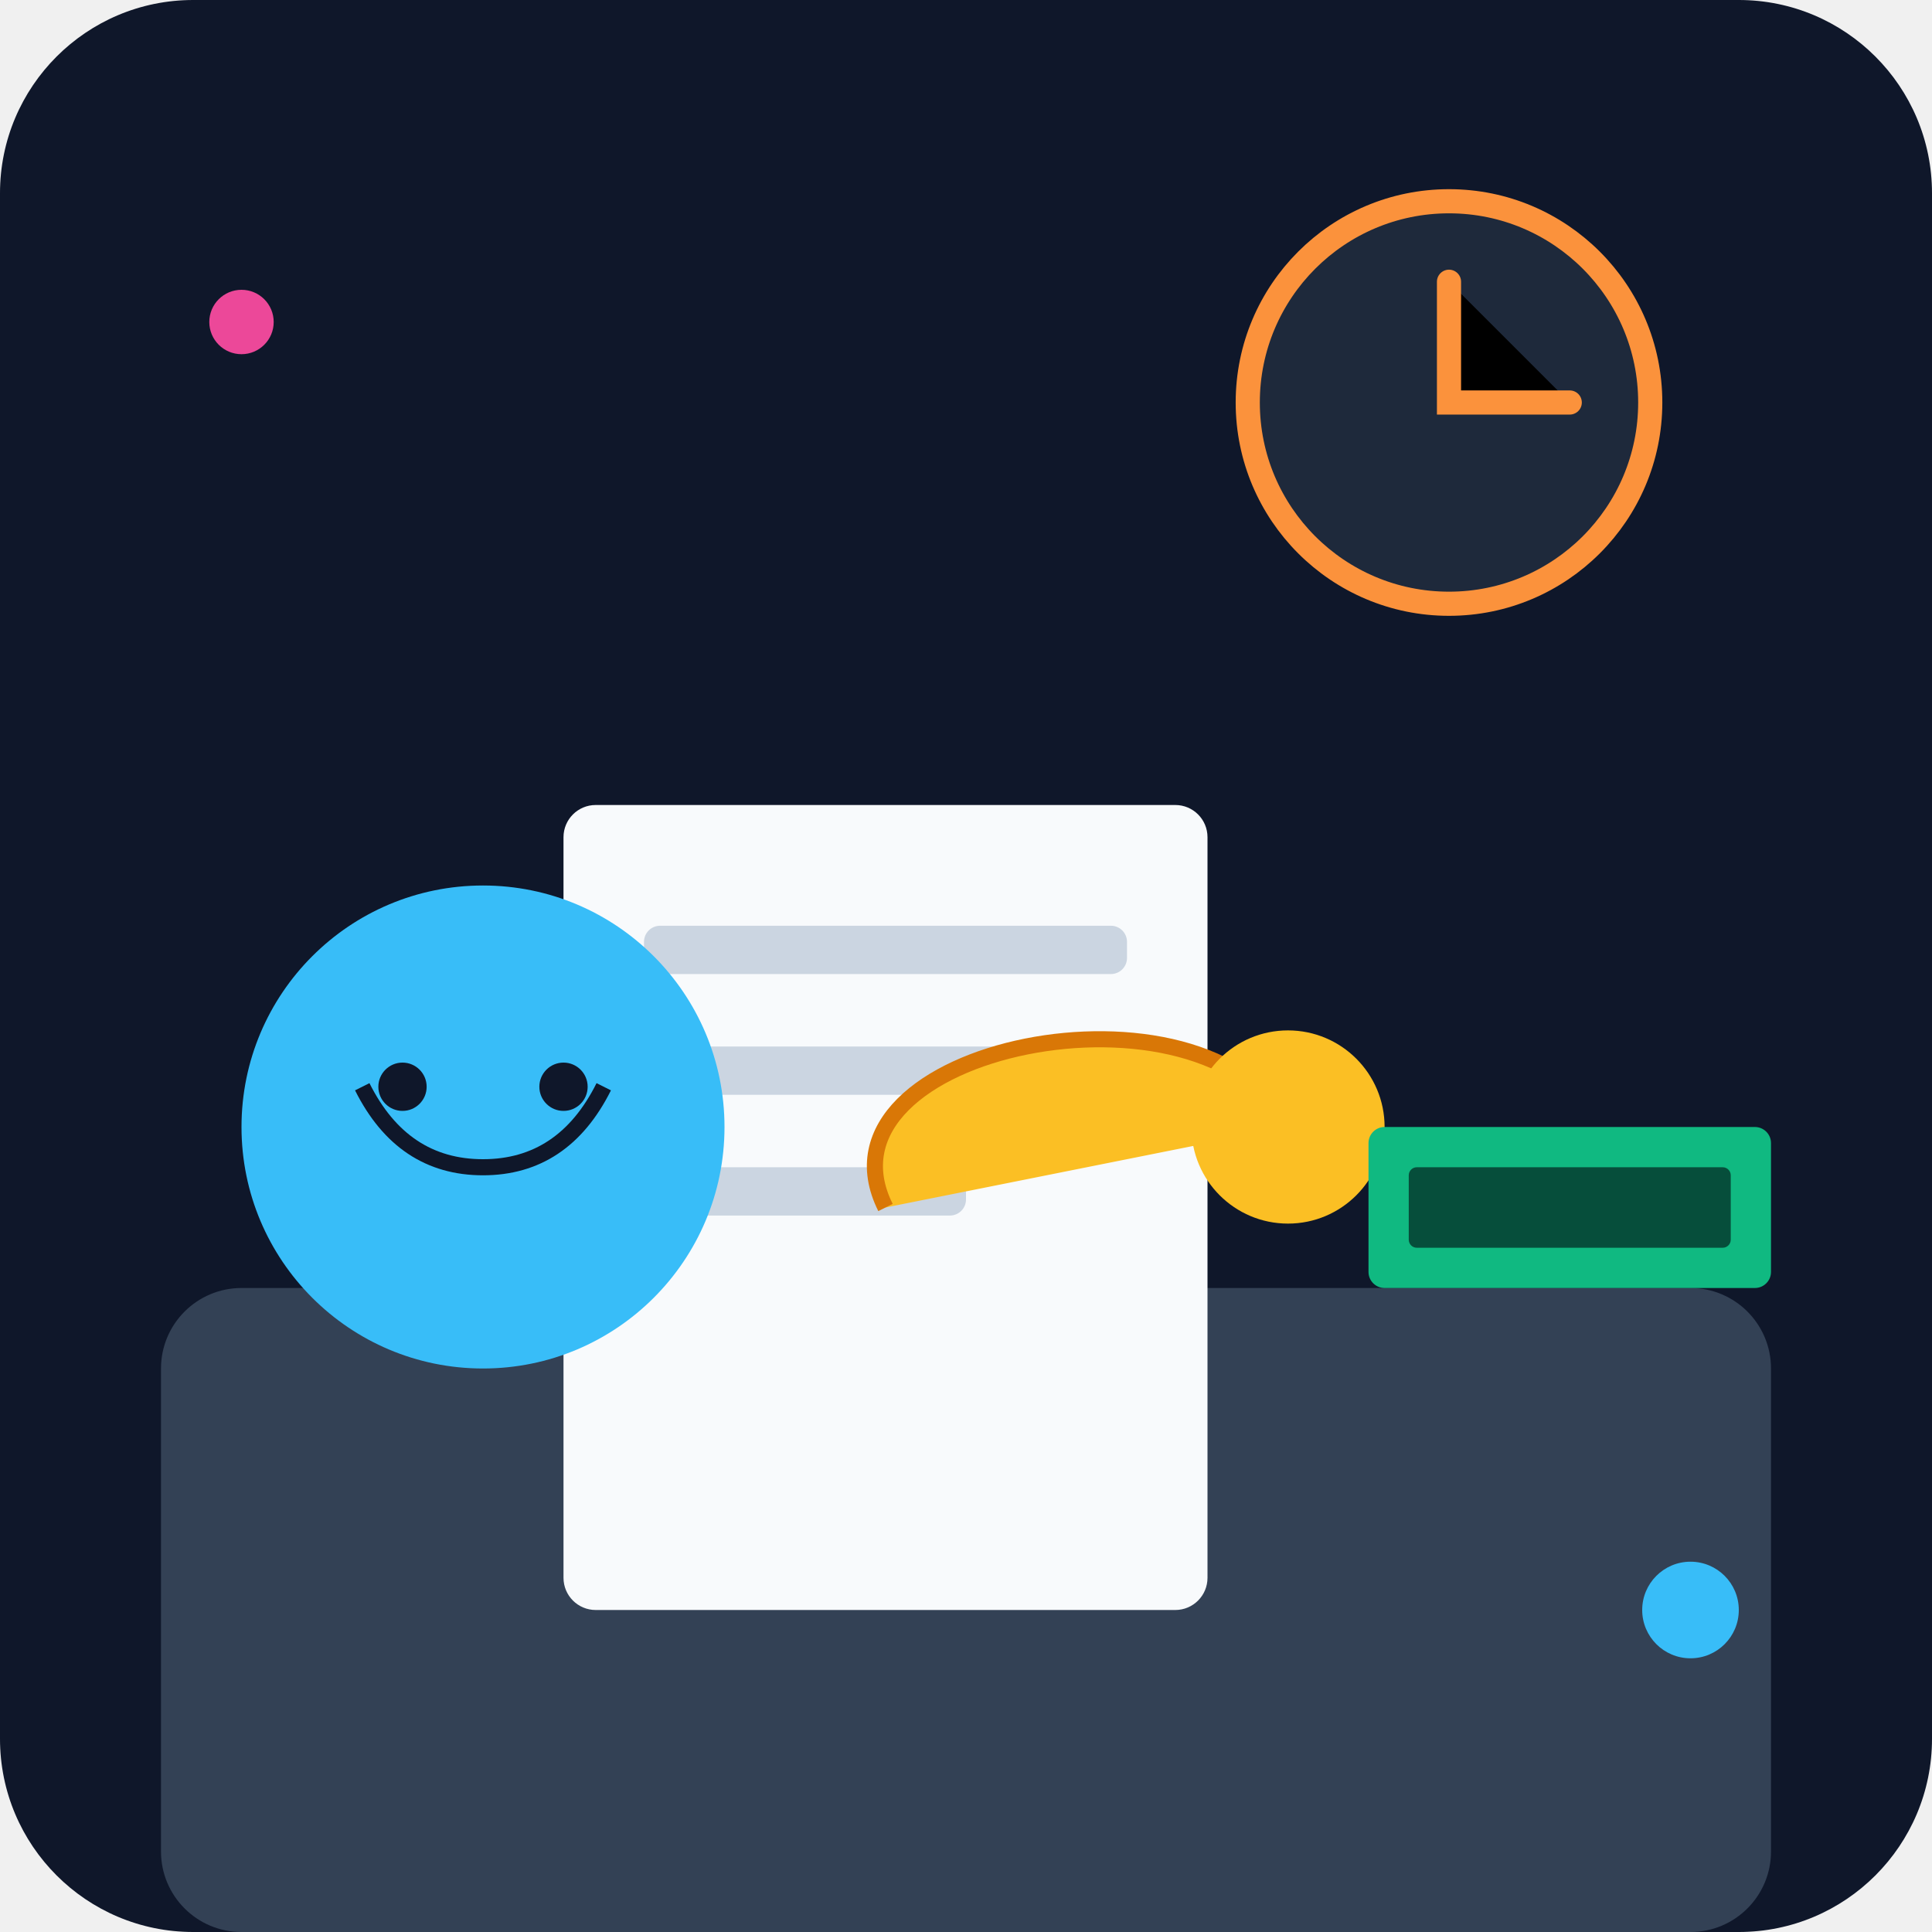
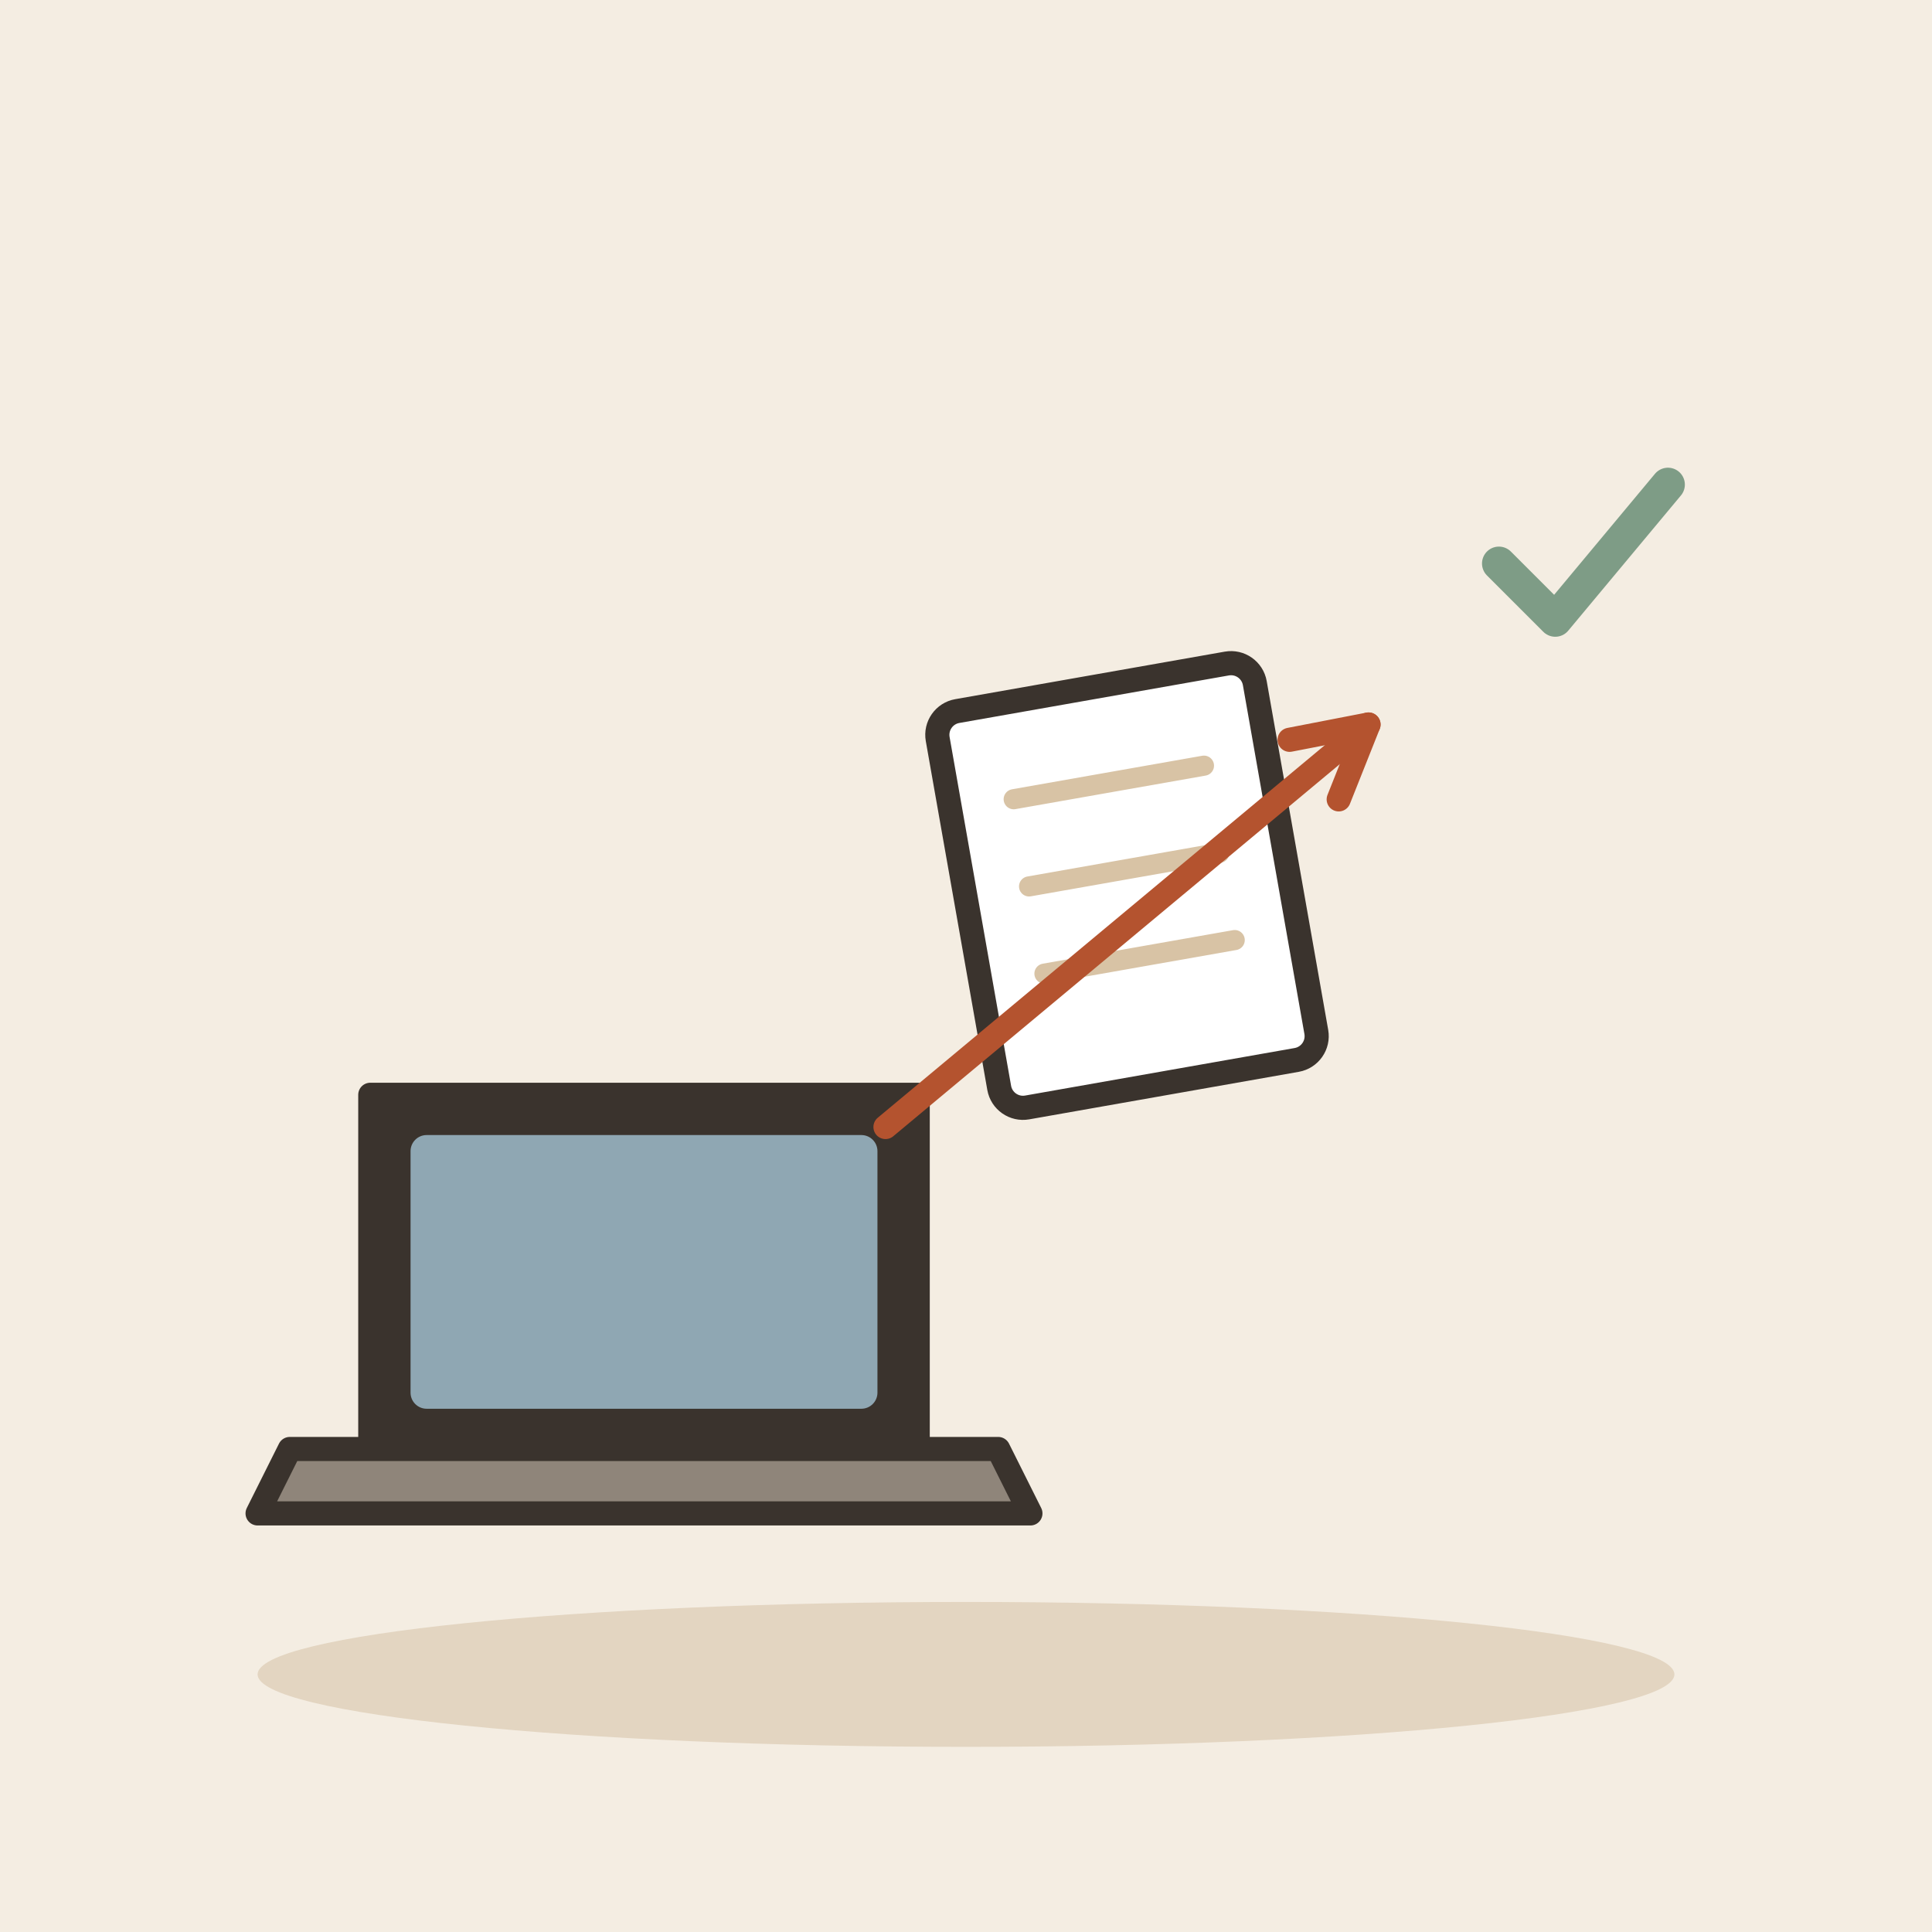
- <svg xmlns="http://www.w3.org/2000/svg" viewBox="0 0 240 240">
-   <defs>
-     <linearGradient id="bgGrad" x1="0" y1="0" x2="0" y2="240">
-       <stop offset="0%" stop-color="#0f172a" />
-       <stop offset="100%" stop-color="#1e293b" />
-     </linearGradient>
-   </defs>
-   <rect width="240" height="240" rx="24" fill="url(#bgGrad)" />
-   <rect x="20" y="160" width="200" height="80" rx="10" fill="#334155" />
-   <circle cx="180" cy="50" r="25" fill="#1e293b" stroke="#fb923c" stroke-width="3" />
-   <path d="M180 35 L180 50 L195 50" stroke="#fb923c" stroke-width="3" stroke-linecap="round" />
-   <rect x="70" y="100" width="80" height="100" rx="4" fill="#f8fafc" />
-   <rect x="80" y="115" width="60" height="6" rx="2" fill="#cbd5e1" />
-   <rect x="80" y="130" width="60" height="6" rx="2" fill="#cbd5e1" />
-   <rect x="80" y="145" width="40" height="6" rx="2" fill="#cbd5e1" />
-   <path d="M110 150 C 100 130, 150 120, 160 140" fill="#fbbf24" stroke="#d97706" stroke-width="2" />
-   <circle cx="160" cy="140" r="12" fill="#fbbf24" />
-   <circle cx="60" cy="140" r="30" fill="#38bdf8" />
-   <path d="M45 135 Q 50 145 60 145 Q 70 145 75 135" stroke="#0f172a" stroke-width="2" fill="none" />
-   <circle cx="50" cy="135" r="3" fill="#0f172a" />
-   <circle cx="70" cy="135" r="3" fill="#0f172a" />
-   <rect x="170" y="140" width="50" height="20" rx="2" fill="#10b981" />
-   <rect x="175" y="145" width="40" height="10" rx="1" fill="#064e3b" />
-   <circle cx="30" cy="40" r="4" fill="#ec4899" />
-   <circle cx="210" cy="200" r="6" fill="#38bdf8" />
+ <svg xmlns="http://www.w3.org/2000/svg" viewBox="0 0 240 240" data-style="editorial">
+   <rect width="240" height="240" fill="#F4EDE2" />
+   <ellipse cx="120" cy="208" rx="88" ry="9" fill="#E3D5C1" />
+   <g transform="translate(80 186)">
+     <path d="M-34 -50L34 -50L34 -6L-34 -6Z" fill="#3A332D" stroke="#3A332D" stroke-width="3" stroke-linecap="round" stroke-linejoin="round" />
+     <rect x="-29" y="-45" width="58" height="34" rx="2" fill="#8FA7B3" />
+     <path d="M-44 -6L44 -6L48 2L-48 2Z" fill="#8F857A" stroke="#3A332D" stroke-width="3" stroke-linecap="round" stroke-linejoin="round" />
+   </g>
+   <g transform="translate(140 110) rotate(-10)">
+     <rect x="-20" y="-25" width="40" height="50" rx="3" fill="#FFFFFF" stroke="#3A332D" stroke-width="3" stroke-linecap="round" stroke-linejoin="round" />
+     <path d="M-12 -13L12 -13" stroke="#D8C3A5" stroke-width="2.5" stroke-linecap="round" fill="none" />
+     <path d="M-12 -2L12 -2" stroke="#D8C3A5" stroke-width="2.5" stroke-linecap="round" fill="none" />
+     <path d="M-12 9L12 9" stroke="#D8C3A5" stroke-width="2.5" stroke-linecap="round" fill="none" />
+   </g>
+   <path d="M110 140L170 90" stroke="#B4532F" stroke-width="3" stroke-linecap="round" fill="none" />
+   <path d="M166.3 99.3L170 90L160.2 91.9" fill="none" stroke="#B4532F" stroke-width="3" stroke-linecap="round" stroke-linejoin="round" />
+   <g transform="translate(196 70) scale(0.7 0.7)">
+     <path d="M-14 0l10 10l20 -24" fill="none" stroke="#7E9C86" stroke-width="6" stroke-linecap="round" stroke-linejoin="round" />
+   </g>
</svg>
